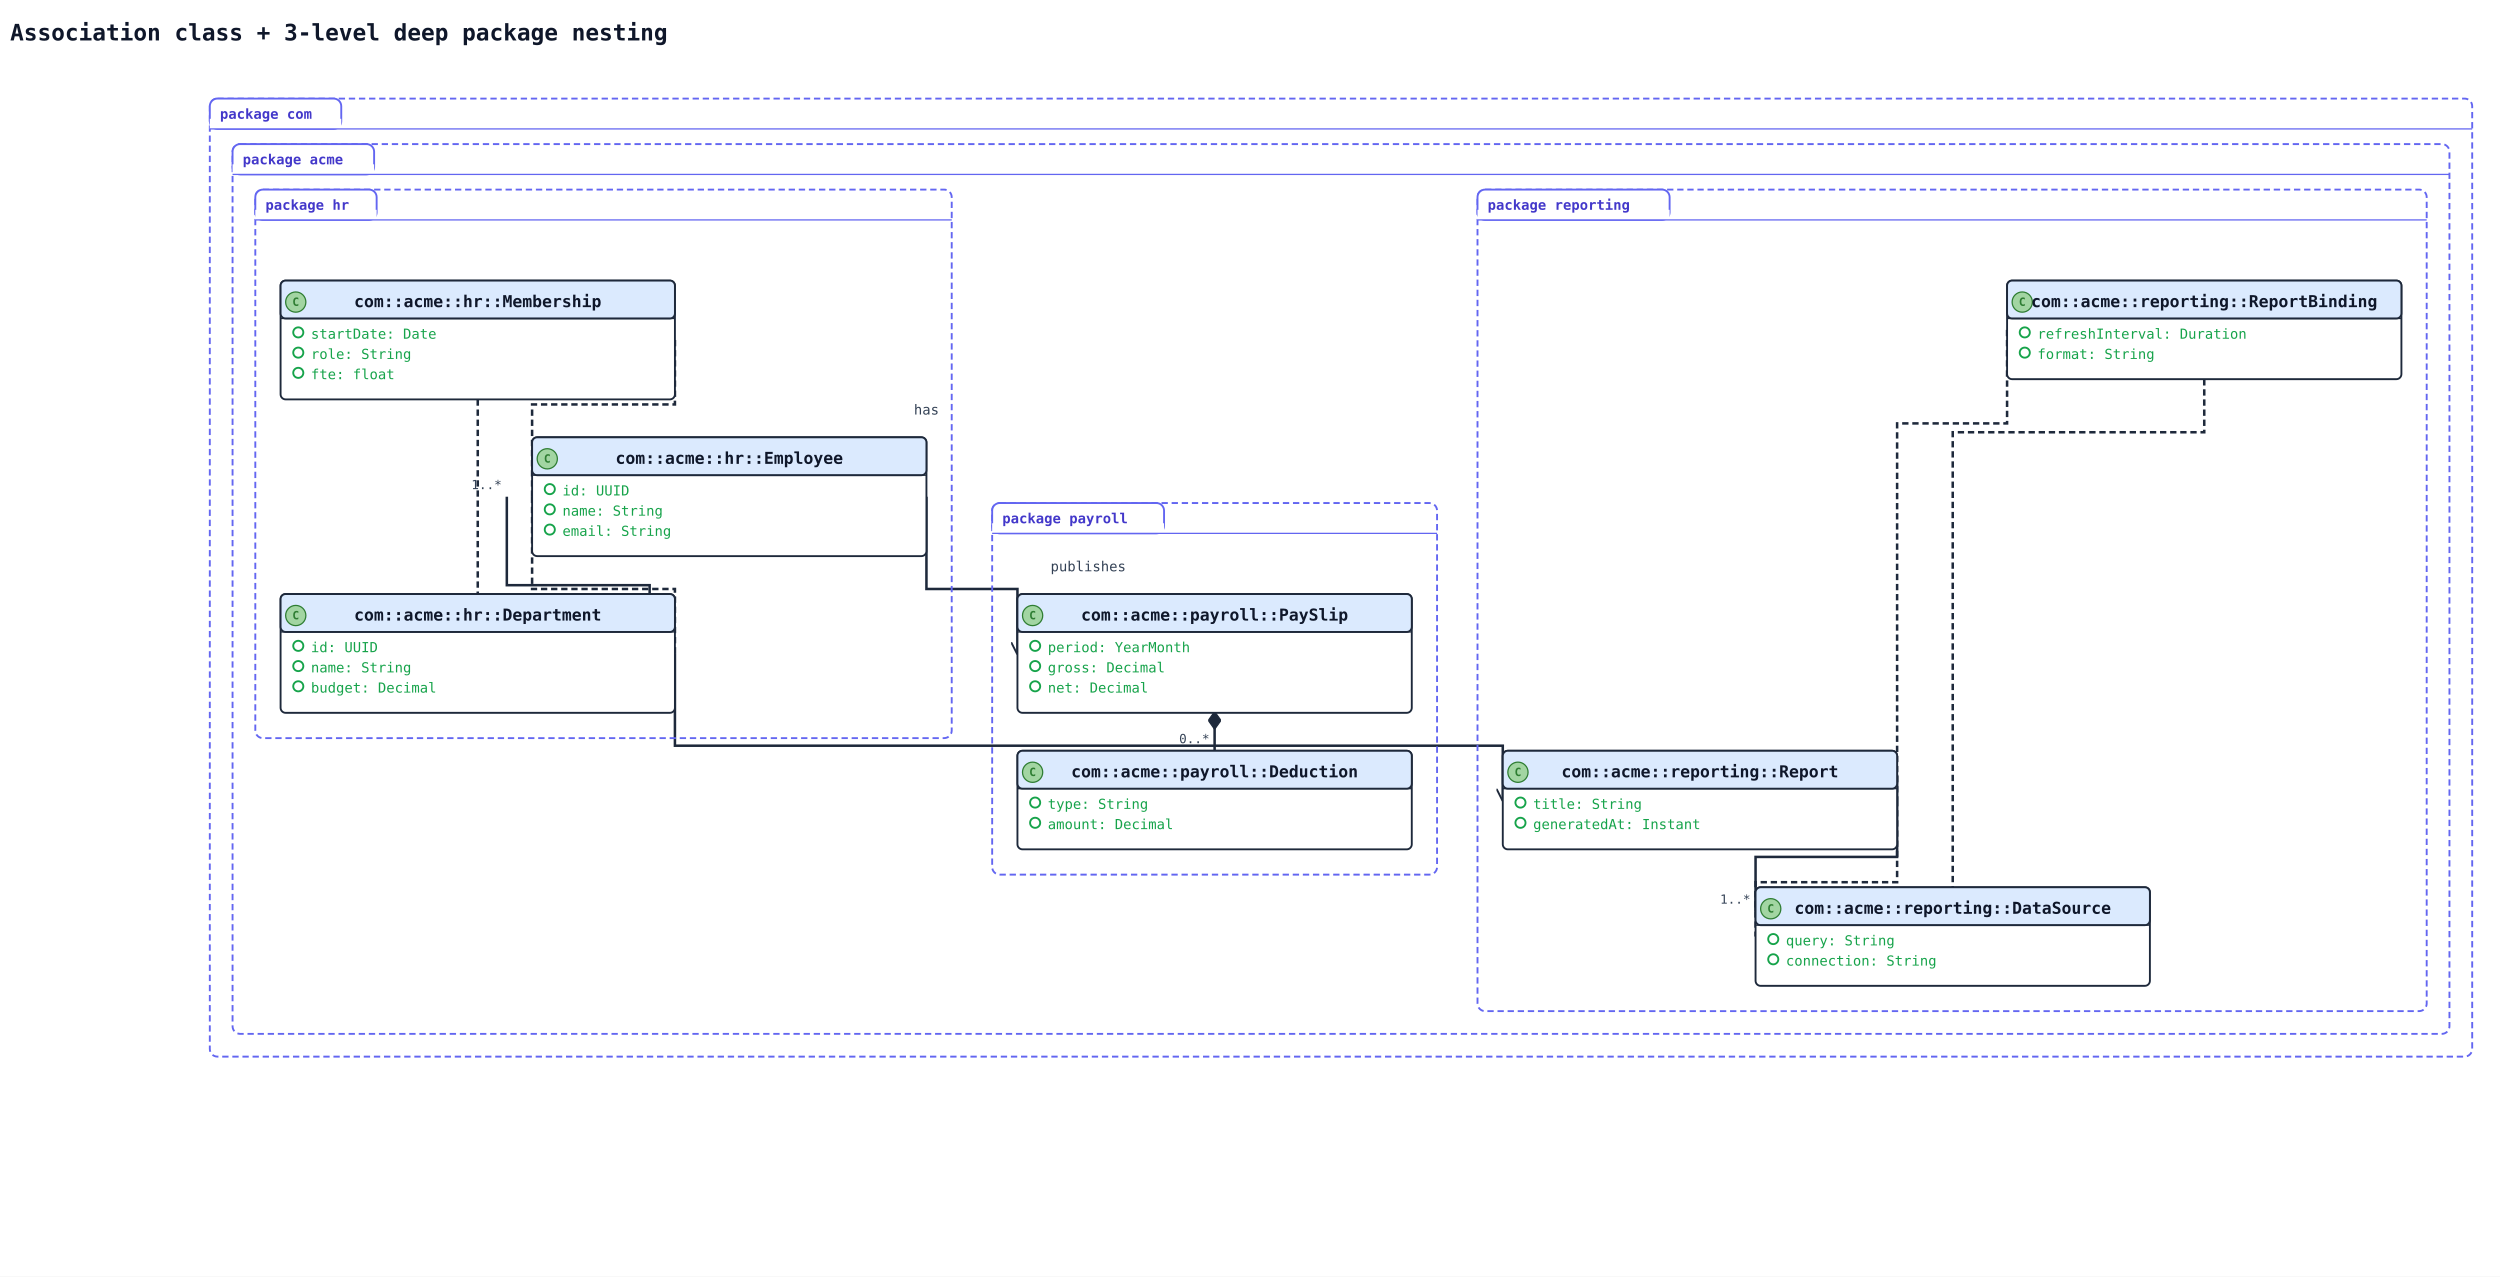
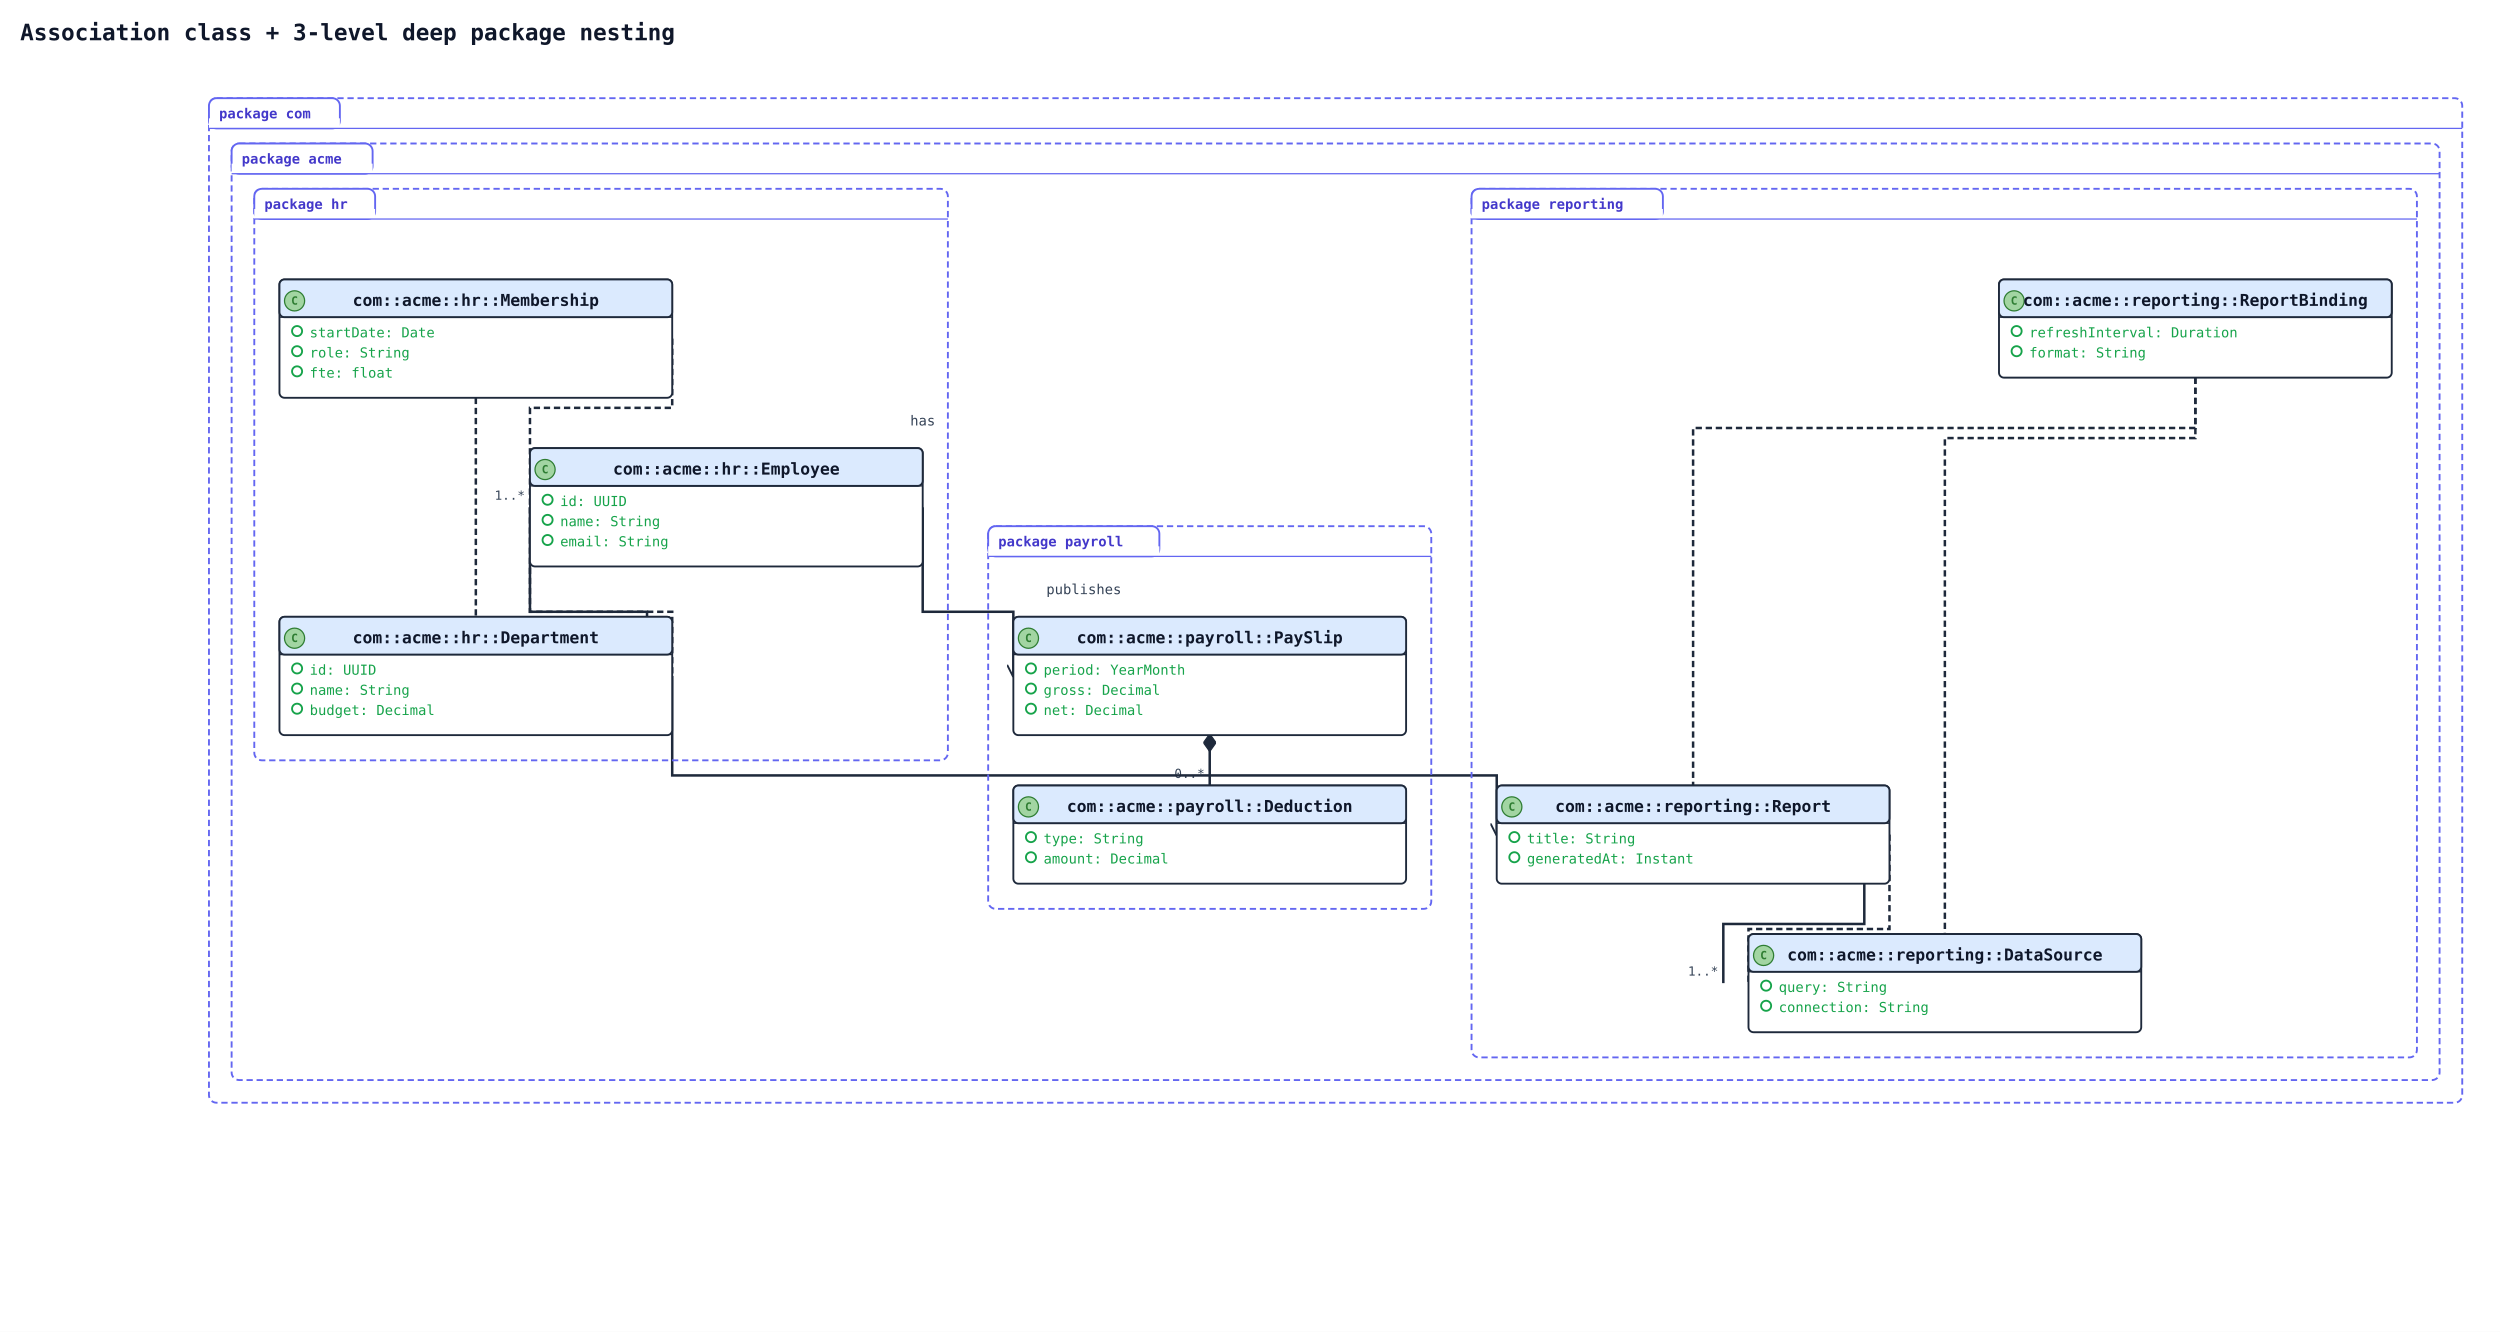
- <svg xmlns="http://www.w3.org/2000/svg" width="1978" height="1010" viewBox="0 0 1978 1010" data-orientation="TopToBottom">
+ <svg xmlns="http://www.w3.org/2000/svg" width="1986" height="1058" viewBox="0 0 1986 1058" data-orientation="TopToBottom">
  <rect width="100%" height="100%" fill="#ffffff" />
  <defs>
    <marker id="arrow-open" viewBox="0 0 10 10" refX="9" refY="5" markerWidth="10" markerHeight="10" markerUnits="userSpaceOnUse" orient="auto-start-reverse">
      <path d="M0,0 L10,5 L0,10" fill="none" stroke="#1e293b" stroke-width="1.5" />
    </marker>
    <marker id="arrow-triangle" viewBox="0 0 16 16" refX="15" refY="8" markerWidth="16" markerHeight="16" markerUnits="userSpaceOnUse" orient="auto-start-reverse">
      <polygon points="0,1 14,8 0,15" fill="#ffffff" stroke="#1e293b" stroke-width="1.5" fill-rule="nonzero" />
    </marker>
    <marker id="arrow-diamond-filled" viewBox="0 0 14 10" refX="13" refY="5" markerWidth="14" markerHeight="10" markerUnits="userSpaceOnUse" orient="auto-start-reverse">
      <path d="M0,5 L7,0 L14,5 L7,10 z" fill="#1e293b" stroke="#1e293b" stroke-width="1" />
    </marker>
    <marker id="arrow-diamond-open" viewBox="0 0 14 10" refX="13" refY="5" markerWidth="14" markerHeight="10" markerUnits="userSpaceOnUse" orient="auto-start-reverse">
      <path d="M0,5 L7,0 L14,5 L7,10 z" fill="#ffffff" stroke="#1e293b" stroke-width="1" />
    </marker>
  </defs>
  <defs>
    <marker id="arrow-triangle-filled" viewBox="0 0 12 12" refX="11" refY="6" markerWidth="12" markerHeight="12" markerUnits="userSpaceOnUse" orient="auto-start-reverse">
      <polygon points="0,0 12,6 0,12" fill="#1e293b" stroke="#1e293b" stroke-width="1.5" />
    </marker>
    <marker id="arrow-box-filled" viewBox="0 0 12 12" refX="11" refY="6" markerWidth="12" markerHeight="12" markerUnits="userSpaceOnUse" orient="auto-start-reverse">
      <rect x="2" y="2" width="8" height="8" fill="#1e293b" stroke="#1e293b" stroke-width="1.5" />
    </marker>
    <marker id="arrow-plus" viewBox="0 0 12 12" refX="11" refY="6" markerWidth="12" markerHeight="12" markerUnits="userSpaceOnUse" orient="auto-start-reverse">
      <path d="M6,1 L6,11 M1,6 L11,6" fill="none" stroke="#1e293b" stroke-width="1.8" stroke-linecap="round" />
    </marker>
    <marker id="arrow-cross" viewBox="0 0 12 12" refX="11" refY="6" markerWidth="12" markerHeight="12" markerUnits="userSpaceOnUse" orient="auto-start-reverse">
      <path d="M2,2 L10,10 M10,2 L2,10" fill="none" stroke="#1e293b" stroke-width="1.8" stroke-linecap="round" />
    </marker>
    <marker id="arrow-bracket-open" viewBox="0 0 12 14" refX="11" refY="7" markerWidth="12" markerHeight="14" markerUnits="userSpaceOnUse" orient="auto-start-reverse">
      <path d="M10,1 L4,1 L4,13 L10,13" fill="none" stroke="#1e293b" stroke-width="1.8" stroke-linecap="round" stroke-linejoin="round" />
    </marker>
    <marker id="arrow-circle-open" viewBox="0 0 12 12" refX="11" refY="6" markerWidth="12" markerHeight="12" markerUnits="userSpaceOnUse" orient="auto-start-reverse">
      <circle cx="6" cy="6" r="4" fill="#ffffff" stroke="#1e293b" stroke-width="1.5" />
    </marker>
    <marker id="arrow-circle-filled" viewBox="0 0 12 12" refX="11" refY="6" markerWidth="12" markerHeight="12" markerUnits="userSpaceOnUse" orient="auto-start-reverse">
      <circle cx="6" cy="6" r="4" fill="#1e293b" stroke="#1e293b" stroke-width="1.5" />
    </marker>
    <marker id="arrow-double-open" viewBox="0 0 16 12" refX="15" refY="6" markerWidth="16" markerHeight="12" markerUnits="userSpaceOnUse" orient="auto-start-reverse">
      <path d="M0,1 L8,6 L0,11 M7,1 L15,6 L7,11" fill="none" stroke="#1e293b" stroke-width="1.5" stroke-linejoin="round" />
    </marker>
  </defs>
-   <text x="8" y="32" font-family="monospace" font-size="18" font-weight="600" fill="#0f172a">Association class + 3-level deep package nesting</text>
-   <polyline class="uml-relation" data-uml-from="com::acme::hr::Employee" data-uml-to="com::acme::hr::Department" data-uml-arrow="--" points="401,393 401,463 514,463 514,517" fill="none" stroke="#1e293b" stroke-width="2" />
-   <text x="397" y="387" text-anchor="end" font-family="monospace" font-size="10" fill="#334155">1..*</text>
-   <text x="510" y="511" text-anchor="end" font-family="monospace" font-size="10" fill="#334155">1</text>
-   <polyline class="uml-relation" data-uml-from="com::acme::hr::Employee" data-uml-to="com::acme::hr::Department" data-uml-arrow=".." points="421,393 421,466 534,466 534,517" fill="none" stroke="#1e293b" stroke-width="2" stroke-dasharray="5 3" />
-   <polyline class="uml-relation" data-uml-from="com::acme::hr::Membership" data-uml-to="com::acme::hr::Employee" data-uml-arrow=".." points="534,269 534,320 421,320 421,393" fill="none" stroke="#1e293b" stroke-width="2" stroke-dasharray="5 3" />
-   <polyline class="uml-relation" data-uml-from="com::acme::hr::Membership" data-uml-to="com::acme::hr::Department" data-uml-arrow=".." points="378,316 378,393 378,470" fill="none" stroke="#1e293b" stroke-width="2" stroke-dasharray="5 3" />
-   <polyline class="uml-relation" data-uml-from="com::acme::payroll::PaySlip" data-uml-to="com::acme::payroll::Deduction" data-uml-arrow="*--" points="961,564 961,579 961,594" fill="none" stroke="#1e293b" stroke-width="2" marker-start="url(#arrow-diamond-filled)" />
-   <text x="957" y="558" text-anchor="end" font-family="monospace" font-size="10" fill="#334155">1</text>
-   <text x="957" y="588" text-anchor="end" font-family="monospace" font-size="10" fill="#334155">0..*</text>
-   <polyline class="uml-relation" data-uml-from="com::acme::reporting::Report" data-uml-to="com::acme::reporting::DataSource" data-uml-arrow="--" points="1501,613 1501,678 1389,678 1389,721" fill="none" stroke="#1e293b" stroke-width="2" />
-   <text x="1497" y="607" text-anchor="end" font-family="monospace" font-size="10" fill="#334155">0..*</text>
-   <text x="1385" y="715" text-anchor="end" font-family="monospace" font-size="10" fill="#334155">1..*</text>
-   <polyline class="uml-relation" data-uml-from="com::acme::reporting::Report" data-uml-to="com::acme::reporting::DataSource" data-uml-arrow=".." points="1501,633 1501,698 1389,698 1389,741" fill="none" stroke="#1e293b" stroke-width="2" stroke-dasharray="5 3" />
-   <polyline class="uml-relation" data-uml-from="com::acme::reporting::ReportBinding" data-uml-to="com::acme::reporting::Report" data-uml-arrow=".." points="1588,261 1588,335 1501,335 1501,633" fill="none" stroke="#1e293b" stroke-width="2" stroke-dasharray="5 3" />
-   <polyline class="uml-relation" data-uml-from="com::acme::reporting::ReportBinding" data-uml-to="com::acme::reporting::DataSource" data-uml-arrow=".." points="1744,300 1744,342 1545,342 1545,702" fill="none" stroke="#1e293b" stroke-width="2" stroke-dasharray="5 3" />
-   <polyline class="uml-relation" data-uml-from="Employee" data-uml-to="PaySlip" data-uml-arrow="--&gt;" points="733,393 733,466 805,466 805,517" fill="none" stroke="#1e293b" stroke-width="2" marker-end="url(#arrow-open)" />
-   <text class="uml-edge-label" data-uml-label-role="edge" x="733" y="328" text-anchor="middle" font-family="monospace" font-size="11" fill="#334155">has</text>
-   <polyline class="uml-relation" data-uml-from="Department" data-uml-to="Report" data-uml-arrow="--&gt;" points="534,517 534,590 1189,590 1189,633" fill="none" stroke="#1e293b" stroke-width="2" marker-end="url(#arrow-open)" />
-   <text class="uml-edge-label" data-uml-label-role="edge" x="861" y="452" text-anchor="middle" font-family="monospace" font-size="11" fill="#334155">publishes</text>
-   <rect class="uml-group-frame" data-uml-group="com" x="166" y="78" width="1790" height="758" rx="6" ry="6" fill="none" stroke="#6366f1" stroke-width="1.5" stroke-dasharray="5 3" />
+   <text x="16" y="32" font-family="monospace" font-size="18" font-weight="600" fill="#0f172a">Association class + 3-level deep package nesting</text>
+   <polyline class="uml-relation" data-uml-from="com::acme::hr::Employee" data-uml-to="com::acme::hr::Department" data-uml-arrow="--" points="421,403 421,486 514,486 514,537" fill="none" stroke="#1e293b" stroke-width="2" />
+   <text x="417" y="397" text-anchor="end" font-family="monospace" font-size="10" fill="#334155">1..*</text>
+   <text x="510" y="531" text-anchor="end" font-family="monospace" font-size="10" fill="#334155">1</text>
+   <polyline class="uml-relation" data-uml-from="com::acme::hr::Employee" data-uml-to="com::acme::hr::Department" data-uml-arrow=".." points="421,403 421,486 534,486 534,537" fill="none" stroke="#1e293b" stroke-width="2" stroke-dasharray="5 3" />
+   <polyline class="uml-relation" data-uml-from="com::acme::hr::Membership" data-uml-to="com::acme::hr::Employee" data-uml-arrow=".." points="534,269 534,324 421,324 421,403" fill="none" stroke="#1e293b" stroke-width="2" stroke-dasharray="5 3" />
+   <polyline class="uml-relation" data-uml-from="com::acme::hr::Membership" data-uml-to="com::acme::hr::Department" data-uml-arrow=".." points="378,316 378,403 378,490" fill="none" stroke="#1e293b" stroke-width="2" stroke-dasharray="5 3" />
+   <polyline class="uml-relation" data-uml-from="com::acme::payroll::PaySlip" data-uml-to="com::acme::payroll::Deduction" data-uml-arrow="*--" points="961,584 961,604 961,624" fill="none" stroke="#1e293b" stroke-width="2" marker-start="url(#arrow-diamond-filled)" />
+   <text x="957" y="578" text-anchor="end" font-family="monospace" font-size="10" fill="#334155">1</text>
+   <text x="957" y="618" text-anchor="end" font-family="monospace" font-size="10" fill="#334155">0..*</text>
+   <polyline class="uml-relation" data-uml-from="com::acme::reporting::Report" data-uml-to="com::acme::reporting::DataSource" data-uml-arrow="--" points="1481,663 1481,734 1369,734 1369,781" fill="none" stroke="#1e293b" stroke-width="2" />
+   <text x="1477" y="657" text-anchor="end" font-family="monospace" font-size="10" fill="#334155">0..*</text>
+   <text x="1365" y="775" text-anchor="end" font-family="monospace" font-size="10" fill="#334155">1..*</text>
+   <polyline class="uml-relation" data-uml-from="com::acme::reporting::Report" data-uml-to="com::acme::reporting::DataSource" data-uml-arrow=".." points="1501,663 1501,738 1389,738 1389,781" fill="none" stroke="#1e293b" stroke-width="2" stroke-dasharray="5 3" />
+   <polyline class="uml-relation" data-uml-from="com::acme::reporting::ReportBinding" data-uml-to="com::acme::reporting::Report" data-uml-arrow=".." points="1744,300 1744,340 1345,340 1345,624" fill="none" stroke="#1e293b" stroke-width="2" stroke-dasharray="5 3" />
+   <polyline class="uml-relation" data-uml-from="com::acme::reporting::ReportBinding" data-uml-to="com::acme::reporting::DataSource" data-uml-arrow=".." points="1744,300 1744,348 1545,348 1545,742" fill="none" stroke="#1e293b" stroke-width="2" stroke-dasharray="5 3" />
+   <polyline class="uml-relation" data-uml-from="Employee" data-uml-to="PaySlip" data-uml-arrow="--&gt;" points="733,403 733,486 805,486 805,537" fill="none" stroke="#1e293b" stroke-width="2" marker-end="url(#arrow-open)" />
+   <text class="uml-edge-label" data-uml-label-role="edge" x="733" y="338" text-anchor="middle" font-family="monospace" font-size="11" fill="#334155">has</text>
+   <polyline class="uml-relation" data-uml-from="Department" data-uml-to="Report" data-uml-arrow="--&gt;" points="534,537 534,616 1189,616 1189,663" fill="none" stroke="#1e293b" stroke-width="2" marker-end="url(#arrow-open)" />
+   <text class="uml-edge-label" data-uml-label-role="edge" x="861" y="472" text-anchor="middle" font-family="monospace" font-size="11" fill="#334155">publishes</text>
+   <rect class="uml-group-frame" data-uml-group="com" x="166" y="78" width="1790" height="798" rx="6" ry="6" fill="none" stroke="#6366f1" stroke-width="1.5" stroke-dasharray="5 3" />
  <rect x="166" y="78" width="104" height="24" rx="6" ry="6" fill="#ffffff" stroke="#6366f1" stroke-width="1.5" />
  <rect x="166" y="94" width="104" height="8" fill="#ffffff" stroke="none" />
  <text x="174" y="94" font-family="monospace" font-size="11" font-weight="600" fill="#4338ca">package com</text>
  <line x1="166" y1="102" x2="1956" y2="102" stroke="#6366f1" stroke-width="1" />
-   <rect class="uml-group-frame" data-uml-group="com::acme" x="184" y="114" width="1754" height="704" rx="6" ry="6" fill="none" stroke="#6366f1" stroke-width="1.5" stroke-dasharray="5 3" />
+   <rect class="uml-group-frame" data-uml-group="com::acme" x="184" y="114" width="1754" height="744" rx="6" ry="6" fill="none" stroke="#6366f1" stroke-width="1.5" stroke-dasharray="5 3" />
  <rect x="184" y="114" width="112" height="24" rx="6" ry="6" fill="#ffffff" stroke="#6366f1" stroke-width="1.5" />
  <rect x="184" y="130" width="112" height="8" fill="#ffffff" stroke="none" />
  <text x="192" y="130" font-family="monospace" font-size="11" font-weight="600" fill="#4338ca">package acme</text>
  <line x1="184" y1="138" x2="1938" y2="138" stroke="#6366f1" stroke-width="1" />
-   <rect class="uml-group-frame" data-uml-group="com::acme::hr" x="202" y="150" width="551" height="434" rx="6" ry="6" fill="none" stroke="#6366f1" stroke-width="1.5" stroke-dasharray="5 3" />
+   <rect class="uml-group-frame" data-uml-group="com::acme::hr" x="202" y="150" width="551" height="454" rx="6" ry="6" fill="none" stroke="#6366f1" stroke-width="1.5" stroke-dasharray="5 3" />
  <rect x="202" y="150" width="96" height="24" rx="6" ry="6" fill="#ffffff" stroke="#6366f1" stroke-width="1.5" />
  <rect x="202" y="166" width="96" height="8" fill="#ffffff" stroke="none" />
  <text x="210" y="166" font-family="monospace" font-size="11" font-weight="600" fill="#4338ca">package hr</text>
  <line x1="202" y1="174" x2="753" y2="174" stroke="#6366f1" stroke-width="1" />
-   <rect class="uml-group-frame" data-uml-group="com::acme::payroll" x="785" y="398" width="352" height="294" rx="6" ry="6" fill="none" stroke="#6366f1" stroke-width="1.5" stroke-dasharray="5 3" />
-   <rect x="785" y="398" width="136" height="24" rx="6" ry="6" fill="#ffffff" stroke="#6366f1" stroke-width="1.5" />
-   <rect x="785" y="414" width="136" height="8" fill="#ffffff" stroke="none" />
-   <text x="793" y="414" font-family="monospace" font-size="11" font-weight="600" fill="#4338ca">package payroll</text>
-   <line x1="785" y1="422" x2="1137" y2="422" stroke="#6366f1" stroke-width="1" />
-   <rect class="uml-group-frame" data-uml-group="com::acme::reporting" x="1169" y="150" width="751" height="650" rx="6" ry="6" fill="none" stroke="#6366f1" stroke-width="1.5" stroke-dasharray="5 3" />
+   <rect class="uml-group-frame" data-uml-group="com::acme::payroll" x="785" y="418" width="352" height="304" rx="6" ry="6" fill="none" stroke="#6366f1" stroke-width="1.5" stroke-dasharray="5 3" />
+   <rect x="785" y="418" width="136" height="24" rx="6" ry="6" fill="#ffffff" stroke="#6366f1" stroke-width="1.5" />
+   <rect x="785" y="434" width="136" height="8" fill="#ffffff" stroke="none" />
+   <text x="793" y="434" font-family="monospace" font-size="11" font-weight="600" fill="#4338ca">package payroll</text>
+   <line x1="785" y1="442" x2="1137" y2="442" stroke="#6366f1" stroke-width="1" />
+   <rect class="uml-group-frame" data-uml-group="com::acme::reporting" x="1169" y="150" width="751" height="690" rx="6" ry="6" fill="none" stroke="#6366f1" stroke-width="1.5" stroke-dasharray="5 3" />
  <rect x="1169" y="150" width="152" height="24" rx="6" ry="6" fill="#ffffff" stroke="#6366f1" stroke-width="1.5" />
  <rect x="1169" y="166" width="152" height="8" fill="#ffffff" stroke="none" />
  <text x="1177" y="166" font-family="monospace" font-size="11" font-weight="600" fill="#4338ca">package reporting</text>
  <line x1="1169" y1="174" x2="1920" y2="174" stroke="#6366f1" stroke-width="1" />
-   <rect class="uml-node uml-class" data-uml-id="com::acme::hr::Employee" x="421" y="346" width="312" height="94" rx="4" ry="4" fill="#ffffff" stroke="#1e293b" stroke-width="1.5" />
-   <rect x="421" y="346" width="312" height="30" rx="4" ry="4" fill="#dbeafe" stroke="#1e293b" stroke-width="1.5" />
-   <line x1="421" y1="376" x2="733" y2="376" stroke="#1e293b" stroke-width="1" />
-   <circle class="uml-class-badge" cx="433" cy="363" r="8" fill="#A2D5A2" stroke="#2E7D32" stroke-width="1" />
-   <text class="uml-class-badge-letter" x="433" y="366" text-anchor="middle" font-family="monospace" font-size="9" font-weight="700" fill="#2E7D32">C</text>
-   <text x="577" y="367" text-anchor="middle" font-family="monospace" font-size="13" font-weight="600" fill="#0f172a">com::acme::hr::Employee</text>
-   <circle class="uml-vis-glyph" cx="435" cy="387" r="4" fill="none" stroke="#16a34a" stroke-width="1.5" />
-   <text class="uml-member" data-uml-visibility="public" x="445" y="392" font-family="monospace" font-size="11" fill="#16a34a">id: UUID</text>
-   <circle class="uml-vis-glyph" cx="435" cy="403" r="4" fill="none" stroke="#16a34a" stroke-width="1.5" />
-   <text class="uml-member" data-uml-visibility="public" x="445" y="408" font-family="monospace" font-size="11" fill="#16a34a">name: String</text>
-   <circle class="uml-vis-glyph" cx="435" cy="419" r="4" fill="none" stroke="#16a34a" stroke-width="1.5" />
-   <text class="uml-member" data-uml-visibility="public" x="445" y="424" font-family="monospace" font-size="11" fill="#16a34a">email: String</text>
-   <rect class="uml-node uml-class" data-uml-id="com::acme::hr::Department" x="222" y="470" width="312" height="94" rx="4" ry="4" fill="#ffffff" stroke="#1e293b" stroke-width="1.5" />
-   <rect x="222" y="470" width="312" height="30" rx="4" ry="4" fill="#dbeafe" stroke="#1e293b" stroke-width="1.5" />
-   <line x1="222" y1="500" x2="534" y2="500" stroke="#1e293b" stroke-width="1" />
-   <circle class="uml-class-badge" cx="234" cy="487" r="8" fill="#A2D5A2" stroke="#2E7D32" stroke-width="1" />
-   <text class="uml-class-badge-letter" x="234" y="490" text-anchor="middle" font-family="monospace" font-size="9" font-weight="700" fill="#2E7D32">C</text>
-   <text x="378" y="491" text-anchor="middle" font-family="monospace" font-size="13" font-weight="600" fill="#0f172a">com::acme::hr::Department</text>
-   <circle class="uml-vis-glyph" cx="236" cy="511" r="4" fill="none" stroke="#16a34a" stroke-width="1.5" />
-   <text class="uml-member" data-uml-visibility="public" x="246" y="516" font-family="monospace" font-size="11" fill="#16a34a">id: UUID</text>
-   <circle class="uml-vis-glyph" cx="236" cy="527" r="4" fill="none" stroke="#16a34a" stroke-width="1.5" />
-   <text class="uml-member" data-uml-visibility="public" x="246" y="532" font-family="monospace" font-size="11" fill="#16a34a">name: String</text>
-   <circle class="uml-vis-glyph" cx="236" cy="543" r="4" fill="none" stroke="#16a34a" stroke-width="1.5" />
-   <text class="uml-member" data-uml-visibility="public" x="246" y="548" font-family="monospace" font-size="11" fill="#16a34a">budget: Decimal</text>
+   <rect class="uml-node uml-class" data-uml-id="com::acme::hr::Employee" x="421" y="356" width="312" height="94" rx="4" ry="4" fill="#ffffff" stroke="#1e293b" stroke-width="1.5" />
+   <rect x="421" y="356" width="312" height="30" rx="4" ry="4" fill="#dbeafe" stroke="#1e293b" stroke-width="1.5" />
+   <line x1="421" y1="386" x2="733" y2="386" stroke="#1e293b" stroke-width="1" />
+   <circle class="uml-class-badge" cx="433" cy="373" r="8" fill="#A2D5A2" stroke="#2E7D32" stroke-width="1" />
+   <text class="uml-class-badge-letter" x="433" y="376" text-anchor="middle" font-family="monospace" font-size="9" font-weight="700" fill="#2E7D32">C</text>
+   <text x="577" y="377" text-anchor="middle" font-family="monospace" font-size="13" font-weight="600" fill="#0f172a">com::acme::hr::Employee</text>
+   <circle class="uml-vis-glyph" cx="435" cy="397" r="4" fill="none" stroke="#16a34a" stroke-width="1.5" />
+   <text class="uml-member" data-uml-visibility="public" x="445" y="402" font-family="monospace" font-size="11" fill="#16a34a">id: UUID</text>
+   <circle class="uml-vis-glyph" cx="435" cy="413" r="4" fill="none" stroke="#16a34a" stroke-width="1.5" />
+   <text class="uml-member" data-uml-visibility="public" x="445" y="418" font-family="monospace" font-size="11" fill="#16a34a">name: String</text>
+   <circle class="uml-vis-glyph" cx="435" cy="429" r="4" fill="none" stroke="#16a34a" stroke-width="1.5" />
+   <text class="uml-member" data-uml-visibility="public" x="445" y="434" font-family="monospace" font-size="11" fill="#16a34a">email: String</text>
+   <rect class="uml-node uml-class" data-uml-id="com::acme::hr::Department" x="222" y="490" width="312" height="94" rx="4" ry="4" fill="#ffffff" stroke="#1e293b" stroke-width="1.5" />
+   <rect x="222" y="490" width="312" height="30" rx="4" ry="4" fill="#dbeafe" stroke="#1e293b" stroke-width="1.5" />
+   <line x1="222" y1="520" x2="534" y2="520" stroke="#1e293b" stroke-width="1" />
+   <circle class="uml-class-badge" cx="234" cy="507" r="8" fill="#A2D5A2" stroke="#2E7D32" stroke-width="1" />
+   <text class="uml-class-badge-letter" x="234" y="510" text-anchor="middle" font-family="monospace" font-size="9" font-weight="700" fill="#2E7D32">C</text>
+   <text x="378" y="511" text-anchor="middle" font-family="monospace" font-size="13" font-weight="600" fill="#0f172a">com::acme::hr::Department</text>
+   <circle class="uml-vis-glyph" cx="236" cy="531" r="4" fill="none" stroke="#16a34a" stroke-width="1.5" />
+   <text class="uml-member" data-uml-visibility="public" x="246" y="536" font-family="monospace" font-size="11" fill="#16a34a">id: UUID</text>
+   <circle class="uml-vis-glyph" cx="236" cy="547" r="4" fill="none" stroke="#16a34a" stroke-width="1.5" />
+   <text class="uml-member" data-uml-visibility="public" x="246" y="552" font-family="monospace" font-size="11" fill="#16a34a">name: String</text>
+   <circle class="uml-vis-glyph" cx="236" cy="563" r="4" fill="none" stroke="#16a34a" stroke-width="1.5" />
+   <text class="uml-member" data-uml-visibility="public" x="246" y="568" font-family="monospace" font-size="11" fill="#16a34a">budget: Decimal</text>
  <rect class="uml-node uml-class" data-uml-id="com::acme::hr::Membership" x="222" y="222" width="312" height="94" rx="4" ry="4" fill="#ffffff" stroke="#1e293b" stroke-width="1.5" />
  <rect x="222" y="222" width="312" height="30" rx="4" ry="4" fill="#dbeafe" stroke="#1e293b" stroke-width="1.5" />
  <line x1="222" y1="252" x2="534" y2="252" stroke="#1e293b" stroke-width="1" />
  <circle class="uml-class-badge" cx="234" cy="239" r="8" fill="#A2D5A2" stroke="#2E7D32" stroke-width="1" />
  <text class="uml-class-badge-letter" x="234" y="242" text-anchor="middle" font-family="monospace" font-size="9" font-weight="700" fill="#2E7D32">C</text>
  <text x="378" y="243" text-anchor="middle" font-family="monospace" font-size="13" font-weight="600" fill="#0f172a">com::acme::hr::Membership</text>
  <circle class="uml-vis-glyph" cx="236" cy="263" r="4" fill="none" stroke="#16a34a" stroke-width="1.5" />
  <text class="uml-member" data-uml-visibility="public" x="246" y="268" font-family="monospace" font-size="11" fill="#16a34a">startDate: Date</text>
  <circle class="uml-vis-glyph" cx="236" cy="279" r="4" fill="none" stroke="#16a34a" stroke-width="1.5" />
  <text class="uml-member" data-uml-visibility="public" x="246" y="284" font-family="monospace" font-size="11" fill="#16a34a">role: String</text>
  <circle class="uml-vis-glyph" cx="236" cy="295" r="4" fill="none" stroke="#16a34a" stroke-width="1.5" />
  <text class="uml-member" data-uml-visibility="public" x="246" y="300" font-family="monospace" font-size="11" fill="#16a34a">fte: float</text>
-   <rect class="uml-node uml-class" data-uml-id="com::acme::payroll::PaySlip" x="805" y="470" width="312" height="94" rx="4" ry="4" fill="#ffffff" stroke="#1e293b" stroke-width="1.5" />
-   <rect x="805" y="470" width="312" height="30" rx="4" ry="4" fill="#dbeafe" stroke="#1e293b" stroke-width="1.5" />
-   <line x1="805" y1="500" x2="1117" y2="500" stroke="#1e293b" stroke-width="1" />
-   <circle class="uml-class-badge" cx="817" cy="487" r="8" fill="#A2D5A2" stroke="#2E7D32" stroke-width="1" />
-   <text class="uml-class-badge-letter" x="817" y="490" text-anchor="middle" font-family="monospace" font-size="9" font-weight="700" fill="#2E7D32">C</text>
-   <text x="961" y="491" text-anchor="middle" font-family="monospace" font-size="13" font-weight="600" fill="#0f172a">com::acme::payroll::PaySlip</text>
-   <circle class="uml-vis-glyph" cx="819" cy="511" r="4" fill="none" stroke="#16a34a" stroke-width="1.5" />
-   <text class="uml-member" data-uml-visibility="public" x="829" y="516" font-family="monospace" font-size="11" fill="#16a34a">period: YearMonth</text>
-   <circle class="uml-vis-glyph" cx="819" cy="527" r="4" fill="none" stroke="#16a34a" stroke-width="1.5" />
-   <text class="uml-member" data-uml-visibility="public" x="829" y="532" font-family="monospace" font-size="11" fill="#16a34a">gross: Decimal</text>
-   <circle class="uml-vis-glyph" cx="819" cy="543" r="4" fill="none" stroke="#16a34a" stroke-width="1.5" />
-   <text class="uml-member" data-uml-visibility="public" x="829" y="548" font-family="monospace" font-size="11" fill="#16a34a">net: Decimal</text>
-   <rect class="uml-node uml-class" data-uml-id="com::acme::payroll::Deduction" x="805" y="594" width="312" height="78" rx="4" ry="4" fill="#ffffff" stroke="#1e293b" stroke-width="1.5" />
-   <rect x="805" y="594" width="312" height="30" rx="4" ry="4" fill="#dbeafe" stroke="#1e293b" stroke-width="1.5" />
-   <line x1="805" y1="624" x2="1117" y2="624" stroke="#1e293b" stroke-width="1" />
-   <circle class="uml-class-badge" cx="817" cy="611" r="8" fill="#A2D5A2" stroke="#2E7D32" stroke-width="1" />
-   <text class="uml-class-badge-letter" x="817" y="614" text-anchor="middle" font-family="monospace" font-size="9" font-weight="700" fill="#2E7D32">C</text>
-   <text x="961" y="615" text-anchor="middle" font-family="monospace" font-size="13" font-weight="600" fill="#0f172a">com::acme::payroll::Deduction</text>
-   <circle class="uml-vis-glyph" cx="819" cy="635" r="4" fill="none" stroke="#16a34a" stroke-width="1.5" />
-   <text class="uml-member" data-uml-visibility="public" x="829" y="640" font-family="monospace" font-size="11" fill="#16a34a">type: String</text>
-   <circle class="uml-vis-glyph" cx="819" cy="651" r="4" fill="none" stroke="#16a34a" stroke-width="1.5" />
-   <text class="uml-member" data-uml-visibility="public" x="829" y="656" font-family="monospace" font-size="11" fill="#16a34a">amount: Decimal</text>
-   <rect class="uml-node uml-class" data-uml-id="com::acme::reporting::Report" x="1189" y="594" width="312" height="78" rx="4" ry="4" fill="#ffffff" stroke="#1e293b" stroke-width="1.5" />
-   <rect x="1189" y="594" width="312" height="30" rx="4" ry="4" fill="#dbeafe" stroke="#1e293b" stroke-width="1.5" />
-   <line x1="1189" y1="624" x2="1501" y2="624" stroke="#1e293b" stroke-width="1" />
-   <circle class="uml-class-badge" cx="1201" cy="611" r="8" fill="#A2D5A2" stroke="#2E7D32" stroke-width="1" />
-   <text class="uml-class-badge-letter" x="1201" y="614" text-anchor="middle" font-family="monospace" font-size="9" font-weight="700" fill="#2E7D32">C</text>
-   <text x="1345" y="615" text-anchor="middle" font-family="monospace" font-size="13" font-weight="600" fill="#0f172a">com::acme::reporting::Report</text>
-   <circle class="uml-vis-glyph" cx="1203" cy="635" r="4" fill="none" stroke="#16a34a" stroke-width="1.5" />
-   <text class="uml-member" data-uml-visibility="public" x="1213" y="640" font-family="monospace" font-size="11" fill="#16a34a">title: String</text>
-   <circle class="uml-vis-glyph" cx="1203" cy="651" r="4" fill="none" stroke="#16a34a" stroke-width="1.5" />
-   <text class="uml-member" data-uml-visibility="public" x="1213" y="656" font-family="monospace" font-size="11" fill="#16a34a">generatedAt: Instant</text>
-   <rect class="uml-node uml-class" data-uml-id="com::acme::reporting::DataSource" x="1389" y="702" width="312" height="78" rx="4" ry="4" fill="#ffffff" stroke="#1e293b" stroke-width="1.5" />
-   <rect x="1389" y="702" width="312" height="30" rx="4" ry="4" fill="#dbeafe" stroke="#1e293b" stroke-width="1.5" />
-   <line x1="1389" y1="732" x2="1701" y2="732" stroke="#1e293b" stroke-width="1" />
-   <circle class="uml-class-badge" cx="1401" cy="719" r="8" fill="#A2D5A2" stroke="#2E7D32" stroke-width="1" />
-   <text class="uml-class-badge-letter" x="1401" y="722" text-anchor="middle" font-family="monospace" font-size="9" font-weight="700" fill="#2E7D32">C</text>
-   <text x="1545" y="723" text-anchor="middle" font-family="monospace" font-size="13" font-weight="600" fill="#0f172a">com::acme::reporting::DataSource</text>
-   <circle class="uml-vis-glyph" cx="1403" cy="743" r="4" fill="none" stroke="#16a34a" stroke-width="1.5" />
-   <text class="uml-member" data-uml-visibility="public" x="1413" y="748" font-family="monospace" font-size="11" fill="#16a34a">query: String</text>
-   <circle class="uml-vis-glyph" cx="1403" cy="759" r="4" fill="none" stroke="#16a34a" stroke-width="1.5" />
-   <text class="uml-member" data-uml-visibility="public" x="1413" y="764" font-family="monospace" font-size="11" fill="#16a34a">connection: String</text>
+   <rect class="uml-node uml-class" data-uml-id="com::acme::payroll::PaySlip" x="805" y="490" width="312" height="94" rx="4" ry="4" fill="#ffffff" stroke="#1e293b" stroke-width="1.5" />
+   <rect x="805" y="490" width="312" height="30" rx="4" ry="4" fill="#dbeafe" stroke="#1e293b" stroke-width="1.5" />
+   <line x1="805" y1="520" x2="1117" y2="520" stroke="#1e293b" stroke-width="1" />
+   <circle class="uml-class-badge" cx="817" cy="507" r="8" fill="#A2D5A2" stroke="#2E7D32" stroke-width="1" />
+   <text class="uml-class-badge-letter" x="817" y="510" text-anchor="middle" font-family="monospace" font-size="9" font-weight="700" fill="#2E7D32">C</text>
+   <text x="961" y="511" text-anchor="middle" font-family="monospace" font-size="13" font-weight="600" fill="#0f172a">com::acme::payroll::PaySlip</text>
+   <circle class="uml-vis-glyph" cx="819" cy="531" r="4" fill="none" stroke="#16a34a" stroke-width="1.5" />
+   <text class="uml-member" data-uml-visibility="public" x="829" y="536" font-family="monospace" font-size="11" fill="#16a34a">period: YearMonth</text>
+   <circle class="uml-vis-glyph" cx="819" cy="547" r="4" fill="none" stroke="#16a34a" stroke-width="1.5" />
+   <text class="uml-member" data-uml-visibility="public" x="829" y="552" font-family="monospace" font-size="11" fill="#16a34a">gross: Decimal</text>
+   <circle class="uml-vis-glyph" cx="819" cy="563" r="4" fill="none" stroke="#16a34a" stroke-width="1.5" />
+   <text class="uml-member" data-uml-visibility="public" x="829" y="568" font-family="monospace" font-size="11" fill="#16a34a">net: Decimal</text>
+   <rect class="uml-node uml-class" data-uml-id="com::acme::payroll::Deduction" x="805" y="624" width="312" height="78" rx="4" ry="4" fill="#ffffff" stroke="#1e293b" stroke-width="1.5" />
+   <rect x="805" y="624" width="312" height="30" rx="4" ry="4" fill="#dbeafe" stroke="#1e293b" stroke-width="1.5" />
+   <line x1="805" y1="654" x2="1117" y2="654" stroke="#1e293b" stroke-width="1" />
+   <circle class="uml-class-badge" cx="817" cy="641" r="8" fill="#A2D5A2" stroke="#2E7D32" stroke-width="1" />
+   <text class="uml-class-badge-letter" x="817" y="644" text-anchor="middle" font-family="monospace" font-size="9" font-weight="700" fill="#2E7D32">C</text>
+   <text x="961" y="645" text-anchor="middle" font-family="monospace" font-size="13" font-weight="600" fill="#0f172a">com::acme::payroll::Deduction</text>
+   <circle class="uml-vis-glyph" cx="819" cy="665" r="4" fill="none" stroke="#16a34a" stroke-width="1.5" />
+   <text class="uml-member" data-uml-visibility="public" x="829" y="670" font-family="monospace" font-size="11" fill="#16a34a">type: String</text>
+   <circle class="uml-vis-glyph" cx="819" cy="681" r="4" fill="none" stroke="#16a34a" stroke-width="1.5" />
+   <text class="uml-member" data-uml-visibility="public" x="829" y="686" font-family="monospace" font-size="11" fill="#16a34a">amount: Decimal</text>
+   <rect class="uml-node uml-class" data-uml-id="com::acme::reporting::Report" x="1189" y="624" width="312" height="78" rx="4" ry="4" fill="#ffffff" stroke="#1e293b" stroke-width="1.5" />
+   <rect x="1189" y="624" width="312" height="30" rx="4" ry="4" fill="#dbeafe" stroke="#1e293b" stroke-width="1.5" />
+   <line x1="1189" y1="654" x2="1501" y2="654" stroke="#1e293b" stroke-width="1" />
+   <circle class="uml-class-badge" cx="1201" cy="641" r="8" fill="#A2D5A2" stroke="#2E7D32" stroke-width="1" />
+   <text class="uml-class-badge-letter" x="1201" y="644" text-anchor="middle" font-family="monospace" font-size="9" font-weight="700" fill="#2E7D32">C</text>
+   <text x="1345" y="645" text-anchor="middle" font-family="monospace" font-size="13" font-weight="600" fill="#0f172a">com::acme::reporting::Report</text>
+   <circle class="uml-vis-glyph" cx="1203" cy="665" r="4" fill="none" stroke="#16a34a" stroke-width="1.5" />
+   <text class="uml-member" data-uml-visibility="public" x="1213" y="670" font-family="monospace" font-size="11" fill="#16a34a">title: String</text>
+   <circle class="uml-vis-glyph" cx="1203" cy="681" r="4" fill="none" stroke="#16a34a" stroke-width="1.5" />
+   <text class="uml-member" data-uml-visibility="public" x="1213" y="686" font-family="monospace" font-size="11" fill="#16a34a">generatedAt: Instant</text>
+   <rect class="uml-node uml-class" data-uml-id="com::acme::reporting::DataSource" x="1389" y="742" width="312" height="78" rx="4" ry="4" fill="#ffffff" stroke="#1e293b" stroke-width="1.5" />
+   <rect x="1389" y="742" width="312" height="30" rx="4" ry="4" fill="#dbeafe" stroke="#1e293b" stroke-width="1.5" />
+   <line x1="1389" y1="772" x2="1701" y2="772" stroke="#1e293b" stroke-width="1" />
+   <circle class="uml-class-badge" cx="1401" cy="759" r="8" fill="#A2D5A2" stroke="#2E7D32" stroke-width="1" />
+   <text class="uml-class-badge-letter" x="1401" y="762" text-anchor="middle" font-family="monospace" font-size="9" font-weight="700" fill="#2E7D32">C</text>
+   <text x="1545" y="763" text-anchor="middle" font-family="monospace" font-size="13" font-weight="600" fill="#0f172a">com::acme::reporting::DataSource</text>
+   <circle class="uml-vis-glyph" cx="1403" cy="783" r="4" fill="none" stroke="#16a34a" stroke-width="1.5" />
+   <text class="uml-member" data-uml-visibility="public" x="1413" y="788" font-family="monospace" font-size="11" fill="#16a34a">query: String</text>
+   <circle class="uml-vis-glyph" cx="1403" cy="799" r="4" fill="none" stroke="#16a34a" stroke-width="1.5" />
+   <text class="uml-member" data-uml-visibility="public" x="1413" y="804" font-family="monospace" font-size="11" fill="#16a34a">connection: String</text>
  <rect class="uml-node uml-class" data-uml-id="com::acme::reporting::ReportBinding" x="1588" y="222" width="312" height="78" rx="4" ry="4" fill="#ffffff" stroke="#1e293b" stroke-width="1.5" />
  <rect x="1588" y="222" width="312" height="30" rx="4" ry="4" fill="#dbeafe" stroke="#1e293b" stroke-width="1.5" />
  <line x1="1588" y1="252" x2="1900" y2="252" stroke="#1e293b" stroke-width="1" />
  <circle class="uml-class-badge" cx="1600" cy="239" r="8" fill="#A2D5A2" stroke="#2E7D32" stroke-width="1" />
  <text class="uml-class-badge-letter" x="1600" y="242" text-anchor="middle" font-family="monospace" font-size="9" font-weight="700" fill="#2E7D32">C</text>
  <text x="1744" y="243" text-anchor="middle" font-family="monospace" font-size="13" font-weight="600" fill="#0f172a">com::acme::reporting::ReportBinding</text>
  <circle class="uml-vis-glyph" cx="1602" cy="263" r="4" fill="none" stroke="#16a34a" stroke-width="1.5" />
  <text class="uml-member" data-uml-visibility="public" x="1612" y="268" font-family="monospace" font-size="11" fill="#16a34a">refreshInterval: Duration</text>
  <circle class="uml-vis-glyph" cx="1602" cy="279" r="4" fill="none" stroke="#16a34a" stroke-width="1.5" />
  <text class="uml-member" data-uml-visibility="public" x="1612" y="284" font-family="monospace" font-size="11" fill="#16a34a">format: String</text>
</svg>
